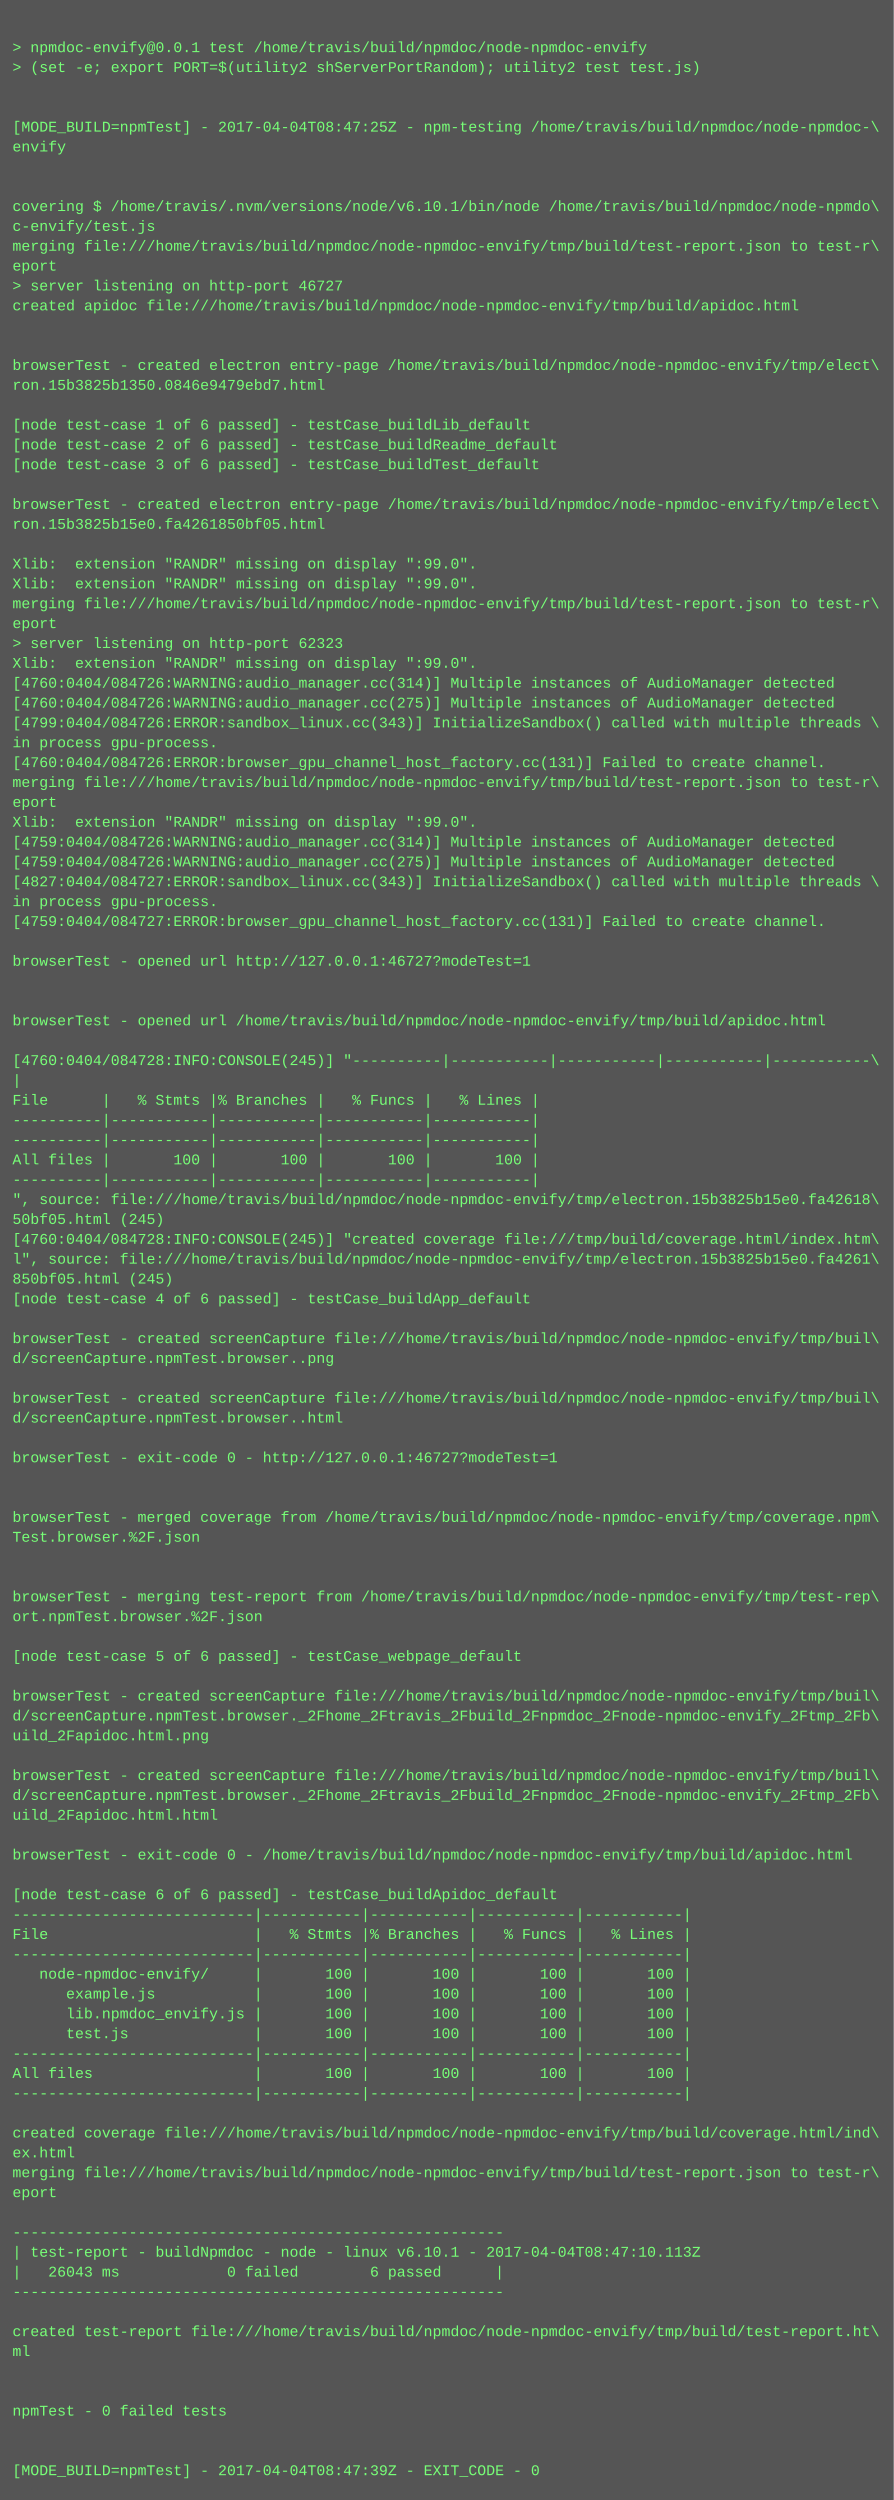
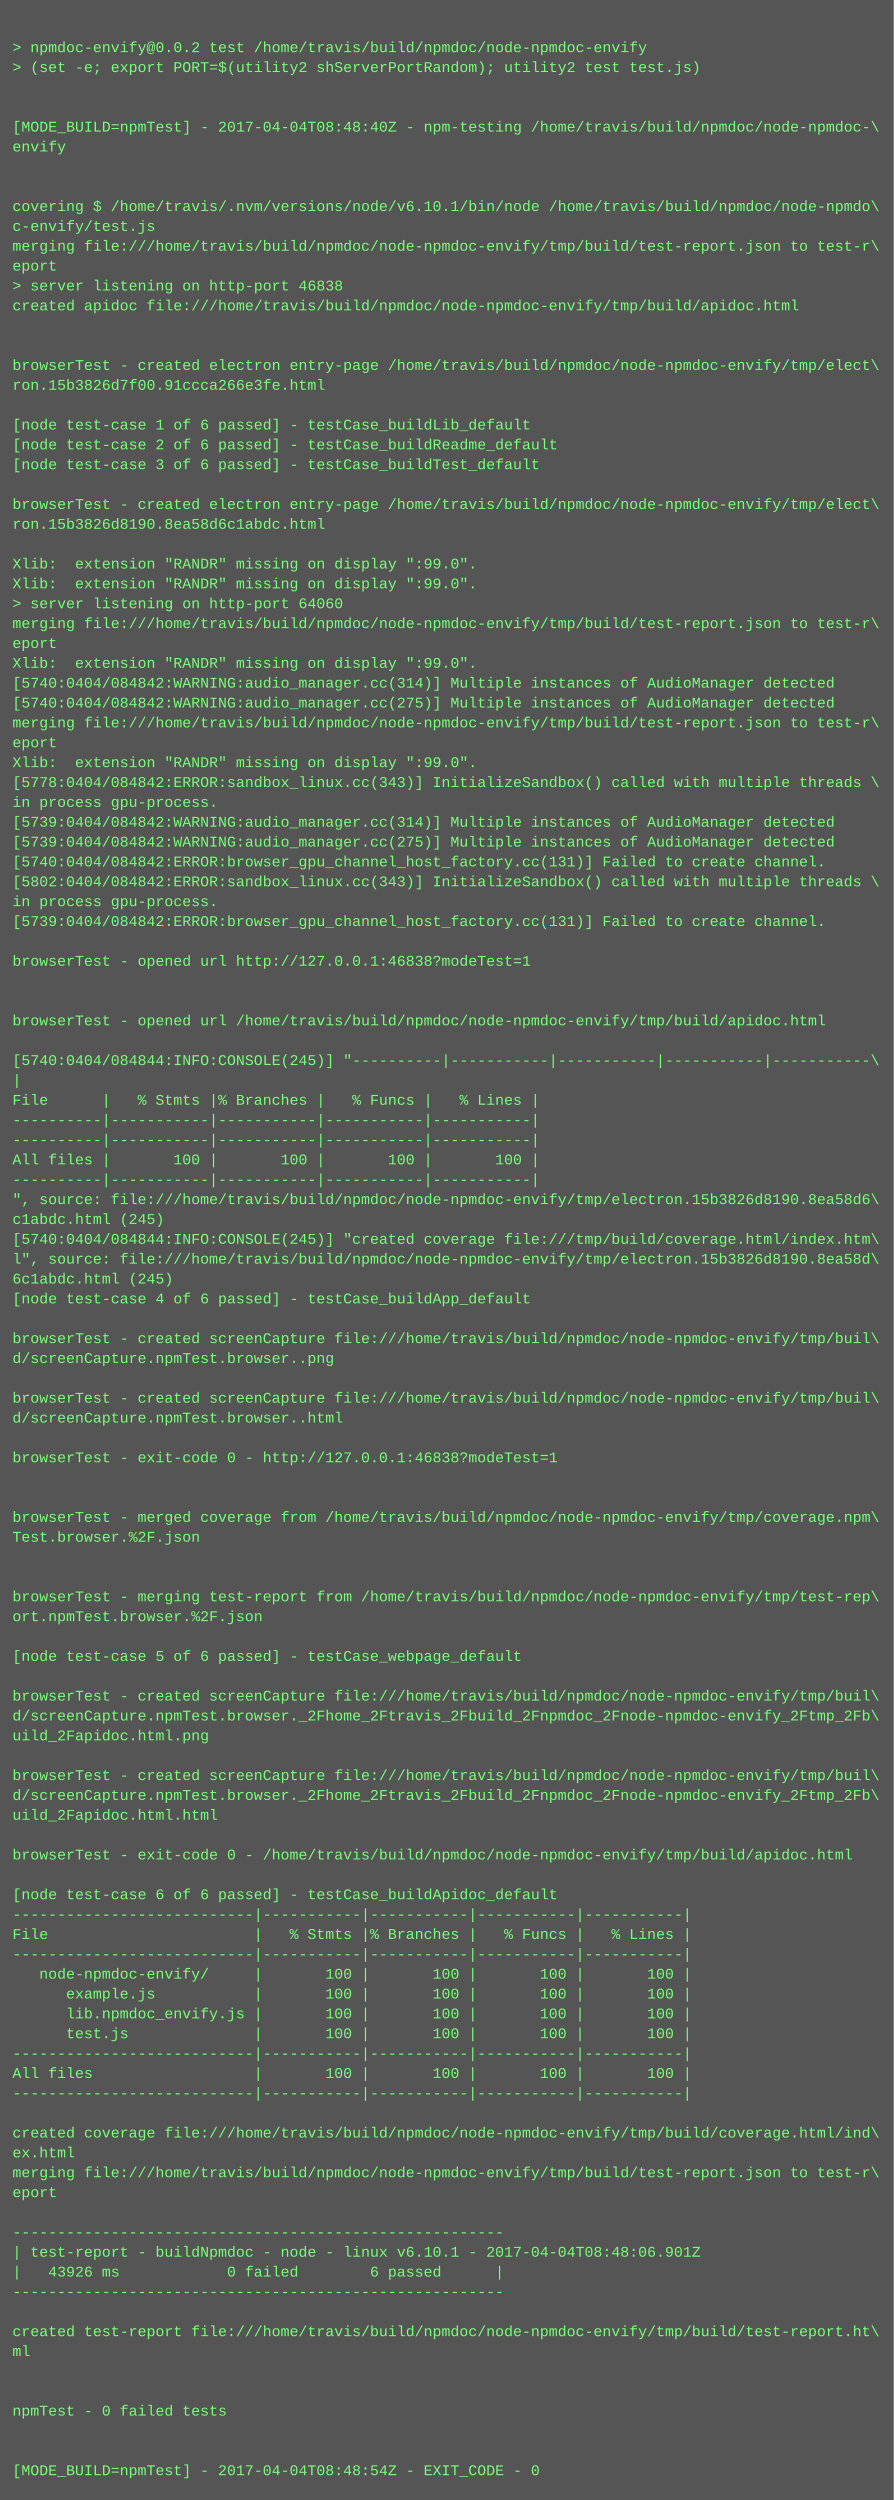
<svg xmlns="http://www.w3.org/2000/svg" height="2014" width="720">
  <rect height="2014" fill="#555" width="720" />
  <text fill="#7f7" font-family="Courier New" font-size="12" xml:space="preserve">
    <tspan x="10" y="26" />
-     <tspan x="10" y="42">&gt; npmdoc-envify@0.0.1 test /home/travis/build/npmdoc/node-npmdoc-envify</tspan>
+     <tspan x="10" y="42">&gt; npmdoc-envify@0.0.2 test /home/travis/build/npmdoc/node-npmdoc-envify</tspan>
    <tspan x="10" y="58">&gt; (set -e; export PORT=$(utility2 shServerPortRandom); utility2 test test.js)</tspan>
    <tspan x="10" y="74" />
    <tspan x="10" y="90" />
-     <tspan x="10" y="106">[MODE_BUILD=npmTest] - 2017-04-04T08:47:25Z - npm-testing /home/travis/build/npmdoc/node-npmdoc-\</tspan>
+     <tspan x="10" y="106">[MODE_BUILD=npmTest] - 2017-04-04T08:48:40Z - npm-testing /home/travis/build/npmdoc/node-npmdoc-\</tspan>
    <tspan x="10" y="122">envify</tspan>
    <tspan x="10" y="138" />
    <tspan x="10" y="154" />
    <tspan x="10" y="170">covering $ /home/travis/.nvm/versions/node/v6.10.1/bin/node /home/travis/build/npmdoc/node-npmdo\</tspan>
    <tspan x="10" y="186">c-envify/test.js</tspan>
    <tspan x="10" y="202">merging file:///home/travis/build/npmdoc/node-npmdoc-envify/tmp/build/test-report.json to test-r\</tspan>
    <tspan x="10" y="218">eport</tspan>
-     <tspan x="10" y="234">&gt; server listening on http-port 46727</tspan>
+     <tspan x="10" y="234">&gt; server listening on http-port 46838</tspan>
    <tspan x="10" y="250">created apidoc file:///home/travis/build/npmdoc/node-npmdoc-envify/tmp/build/apidoc.html</tspan>
    <tspan x="10" y="266" />
    <tspan x="10" y="282" />
    <tspan x="10" y="298">browserTest - created electron entry-page /home/travis/build/npmdoc/node-npmdoc-envify/tmp/elect\</tspan>
-     <tspan x="10" y="314">ron.15b3825b1350.0846e9479ebd7.html</tspan>
+     <tspan x="10" y="314">ron.15b3826d7f00.91ccca266e3fe.html</tspan>
    <tspan x="10" y="330" />
    <tspan x="10" y="346">[node test-case 1 of 6 passed] - testCase_buildLib_default</tspan>
    <tspan x="10" y="362">[node test-case 2 of 6 passed] - testCase_buildReadme_default</tspan>
    <tspan x="10" y="378">[node test-case 3 of 6 passed] - testCase_buildTest_default</tspan>
    <tspan x="10" y="394" />
    <tspan x="10" y="410">browserTest - created electron entry-page /home/travis/build/npmdoc/node-npmdoc-envify/tmp/elect\</tspan>
-     <tspan x="10" y="426">ron.15b3825b15e0.fa4261850bf05.html</tspan>
+     <tspan x="10" y="426">ron.15b3826d8190.8ea58d6c1abdc.html</tspan>
    <tspan x="10" y="442" />
    <tspan x="10" y="458">Xlib:  extension "RANDR" missing on display ":99.0".</tspan>
    <tspan x="10" y="474">Xlib:  extension "RANDR" missing on display ":99.0".</tspan>
-     <tspan x="10" y="490">merging file:///home/travis/build/npmdoc/node-npmdoc-envify/tmp/build/test-report.json to test-r\</tspan>
-     <tspan x="10" y="506">eport</tspan>
-     <tspan x="10" y="522">&gt; server listening on http-port 62323</tspan>
+     <tspan x="10" y="490">&gt; server listening on http-port 64060</tspan>
+     <tspan x="10" y="506">merging file:///home/travis/build/npmdoc/node-npmdoc-envify/tmp/build/test-report.json to test-r\</tspan>
+     <tspan x="10" y="522">eport</tspan>
    <tspan x="10" y="538">Xlib:  extension "RANDR" missing on display ":99.0".</tspan>
-     <tspan x="10" y="554">[4760:0404/084726:WARNING:audio_manager.cc(314)] Multiple instances of AudioManager detected</tspan>
-     <tspan x="10" y="570">[4760:0404/084726:WARNING:audio_manager.cc(275)] Multiple instances of AudioManager detected</tspan>
-     <tspan x="10" y="586">[4799:0404/084726:ERROR:sandbox_linux.cc(343)] InitializeSandbox() called with multiple threads \</tspan>
-     <tspan x="10" y="602">in process gpu-process. </tspan>
-     <tspan x="10" y="618">[4760:0404/084726:ERROR:browser_gpu_channel_host_factory.cc(131)] Failed to create channel.</tspan>
-     <tspan x="10" y="634">merging file:///home/travis/build/npmdoc/node-npmdoc-envify/tmp/build/test-report.json to test-r\</tspan>
-     <tspan x="10" y="650">eport</tspan>
-     <tspan x="10" y="666">Xlib:  extension "RANDR" missing on display ":99.0".</tspan>
-     <tspan x="10" y="682">[4759:0404/084726:WARNING:audio_manager.cc(314)] Multiple instances of AudioManager detected</tspan>
-     <tspan x="10" y="698">[4759:0404/084726:WARNING:audio_manager.cc(275)] Multiple instances of AudioManager detected</tspan>
-     <tspan x="10" y="714">[4827:0404/084727:ERROR:sandbox_linux.cc(343)] InitializeSandbox() called with multiple threads \</tspan>
+     <tspan x="10" y="554">[5740:0404/084842:WARNING:audio_manager.cc(314)] Multiple instances of AudioManager detected</tspan>
+     <tspan x="10" y="570">[5740:0404/084842:WARNING:audio_manager.cc(275)] Multiple instances of AudioManager detected</tspan>
+     <tspan x="10" y="586">merging file:///home/travis/build/npmdoc/node-npmdoc-envify/tmp/build/test-report.json to test-r\</tspan>
+     <tspan x="10" y="602">eport</tspan>
+     <tspan x="10" y="618">Xlib:  extension "RANDR" missing on display ":99.0".</tspan>
+     <tspan x="10" y="634">[5778:0404/084842:ERROR:sandbox_linux.cc(343)] InitializeSandbox() called with multiple threads \</tspan>
+     <tspan x="10" y="650">in process gpu-process. </tspan>
+     <tspan x="10" y="666">[5739:0404/084842:WARNING:audio_manager.cc(314)] Multiple instances of AudioManager detected</tspan>
+     <tspan x="10" y="682">[5739:0404/084842:WARNING:audio_manager.cc(275)] Multiple instances of AudioManager detected</tspan>
+     <tspan x="10" y="698">[5740:0404/084842:ERROR:browser_gpu_channel_host_factory.cc(131)] Failed to create channel.</tspan>
+     <tspan x="10" y="714">[5802:0404/084842:ERROR:sandbox_linux.cc(343)] InitializeSandbox() called with multiple threads \</tspan>
    <tspan x="10" y="730">in process gpu-process. </tspan>
-     <tspan x="10" y="746">[4759:0404/084727:ERROR:browser_gpu_channel_host_factory.cc(131)] Failed to create channel.</tspan>
+     <tspan x="10" y="746">[5739:0404/084842:ERROR:browser_gpu_channel_host_factory.cc(131)] Failed to create channel.</tspan>
    <tspan x="10" y="762" />
-     <tspan x="10" y="778">browserTest - opened url http://127.0.0.1:46727?modeTest=1</tspan>
+     <tspan x="10" y="778">browserTest - opened url http://127.0.0.1:46838?modeTest=1</tspan>
    <tspan x="10" y="794" />
    <tspan x="10" y="810" />
    <tspan x="10" y="826">browserTest - opened url /home/travis/build/npmdoc/node-npmdoc-envify/tmp/build/apidoc.html</tspan>
    <tspan x="10" y="842" />
-     <tspan x="10" y="858">[4760:0404/084728:INFO:CONSOLE(245)] "----------|-----------|-----------|-----------|-----------\</tspan>
+     <tspan x="10" y="858">[5740:0404/084844:INFO:CONSOLE(245)] "----------|-----------|-----------|-----------|-----------\</tspan>
    <tspan x="10" y="874">|</tspan>
    <tspan x="10" y="890">File      |   % Stmts |% Branches |   % Funcs |   % Lines |</tspan>
    <tspan x="10" y="906">----------|-----------|-----------|-----------|-----------|</tspan>
    <tspan x="10" y="922">----------|-----------|-----------|-----------|-----------|</tspan>
    <tspan x="10" y="938">All files |       100 |       100 |       100 |       100 |</tspan>
    <tspan x="10" y="954">----------|-----------|-----------|-----------|-----------|</tspan>
-     <tspan x="10" y="970">", source: file:///home/travis/build/npmdoc/node-npmdoc-envify/tmp/electron.15b3825b15e0.fa42618\</tspan>
-     <tspan x="10" y="986">50bf05.html (245)</tspan>
-     <tspan x="10" y="1002">[4760:0404/084728:INFO:CONSOLE(245)] "created coverage file:///tmp/build/coverage.html/index.htm\</tspan>
-     <tspan x="10" y="1018">l", source: file:///home/travis/build/npmdoc/node-npmdoc-envify/tmp/electron.15b3825b15e0.fa4261\</tspan>
-     <tspan x="10" y="1034">850bf05.html (245)</tspan>
+     <tspan x="10" y="970">", source: file:///home/travis/build/npmdoc/node-npmdoc-envify/tmp/electron.15b3826d8190.8ea58d6\</tspan>
+     <tspan x="10" y="986">c1abdc.html (245)</tspan>
+     <tspan x="10" y="1002">[5740:0404/084844:INFO:CONSOLE(245)] "created coverage file:///tmp/build/coverage.html/index.htm\</tspan>
+     <tspan x="10" y="1018">l", source: file:///home/travis/build/npmdoc/node-npmdoc-envify/tmp/electron.15b3826d8190.8ea58d\</tspan>
+     <tspan x="10" y="1034">6c1abdc.html (245)</tspan>
    <tspan x="10" y="1050">[node test-case 4 of 6 passed] - testCase_buildApp_default</tspan>
    <tspan x="10" y="1066" />
    <tspan x="10" y="1082">browserTest - created screenCapture file:///home/travis/build/npmdoc/node-npmdoc-envify/tmp/buil\</tspan>
    <tspan x="10" y="1098">d/screenCapture.npmTest.browser..png</tspan>
    <tspan x="10" y="1114" />
    <tspan x="10" y="1130">browserTest - created screenCapture file:///home/travis/build/npmdoc/node-npmdoc-envify/tmp/buil\</tspan>
    <tspan x="10" y="1146">d/screenCapture.npmTest.browser..html</tspan>
    <tspan x="10" y="1162" />
-     <tspan x="10" y="1178">browserTest - exit-code 0 - http://127.0.0.1:46727?modeTest=1</tspan>
+     <tspan x="10" y="1178">browserTest - exit-code 0 - http://127.0.0.1:46838?modeTest=1</tspan>
    <tspan x="10" y="1194" />
    <tspan x="10" y="1210" />
    <tspan x="10" y="1226">browserTest - merged coverage from /home/travis/build/npmdoc/node-npmdoc-envify/tmp/coverage.npm\</tspan>
    <tspan x="10" y="1242">Test.browser.%2F.json</tspan>
    <tspan x="10" y="1258" />
    <tspan x="10" y="1274" />
    <tspan x="10" y="1290">browserTest - merging test-report from /home/travis/build/npmdoc/node-npmdoc-envify/tmp/test-rep\</tspan>
    <tspan x="10" y="1306">ort.npmTest.browser.%2F.json</tspan>
    <tspan x="10" y="1322" />
    <tspan x="10" y="1338">[node test-case 5 of 6 passed] - testCase_webpage_default</tspan>
    <tspan x="10" y="1354" />
    <tspan x="10" y="1370">browserTest - created screenCapture file:///home/travis/build/npmdoc/node-npmdoc-envify/tmp/buil\</tspan>
    <tspan x="10" y="1386">d/screenCapture.npmTest.browser._2Fhome_2Ftravis_2Fbuild_2Fnpmdoc_2Fnode-npmdoc-envify_2Ftmp_2Fb\</tspan>
    <tspan x="10" y="1402">uild_2Fapidoc.html.png</tspan>
    <tspan x="10" y="1418" />
    <tspan x="10" y="1434">browserTest - created screenCapture file:///home/travis/build/npmdoc/node-npmdoc-envify/tmp/buil\</tspan>
    <tspan x="10" y="1450">d/screenCapture.npmTest.browser._2Fhome_2Ftravis_2Fbuild_2Fnpmdoc_2Fnode-npmdoc-envify_2Ftmp_2Fb\</tspan>
    <tspan x="10" y="1466">uild_2Fapidoc.html.html</tspan>
    <tspan x="10" y="1482" />
    <tspan x="10" y="1498">browserTest - exit-code 0 - /home/travis/build/npmdoc/node-npmdoc-envify/tmp/build/apidoc.html</tspan>
    <tspan x="10" y="1514" />
    <tspan x="10" y="1530">[node test-case 6 of 6 passed] - testCase_buildApidoc_default</tspan>
    <tspan x="10" y="1546">---------------------------|-----------|-----------|-----------|-----------|</tspan>
    <tspan x="10" y="1562">File                       |   % Stmts |% Branches |   % Funcs |   % Lines |</tspan>
    <tspan x="10" y="1578">---------------------------|-----------|-----------|-----------|-----------|</tspan>
    <tspan x="10" y="1594">   node-npmdoc-envify/     |       100 |       100 |       100 |       100 |</tspan>
    <tspan x="10" y="1610">      example.js           |       100 |       100 |       100 |       100 |</tspan>
    <tspan x="10" y="1626">      lib.npmdoc_envify.js |       100 |       100 |       100 |       100 |</tspan>
    <tspan x="10" y="1642">      test.js              |       100 |       100 |       100 |       100 |</tspan>
    <tspan x="10" y="1658">---------------------------|-----------|-----------|-----------|-----------|</tspan>
    <tspan x="10" y="1674">All files                  |       100 |       100 |       100 |       100 |</tspan>
    <tspan x="10" y="1690">---------------------------|-----------|-----------|-----------|-----------|</tspan>
    <tspan x="10" y="1706" />
    <tspan x="10" y="1722">created coverage file:///home/travis/build/npmdoc/node-npmdoc-envify/tmp/build/coverage.html/ind\</tspan>
    <tspan x="10" y="1738">ex.html</tspan>
    <tspan x="10" y="1754">merging file:///home/travis/build/npmdoc/node-npmdoc-envify/tmp/build/test-report.json to test-r\</tspan>
    <tspan x="10" y="1770">eport</tspan>
    <tspan x="10" y="1786" />
    <tspan x="10" y="1802">-------------------------------------------------------</tspan>
-     <tspan x="10" y="1818">| test-report - buildNpmdoc - node - linux v6.10.1 - 2017-04-04T08:47:10.113Z</tspan>
-     <tspan x="10" y="1834">|   26043 ms            0 failed        6 passed      |</tspan>
+     <tspan x="10" y="1818">| test-report - buildNpmdoc - node - linux v6.10.1 - 2017-04-04T08:48:06.901Z</tspan>
+     <tspan x="10" y="1834">|   43926 ms            0 failed        6 passed      |</tspan>
    <tspan x="10" y="1850">-------------------------------------------------------</tspan>
    <tspan x="10" y="1866" />
    <tspan x="10" y="1882">created test-report file:///home/travis/build/npmdoc/node-npmdoc-envify/tmp/build/test-report.ht\</tspan>
    <tspan x="10" y="1898">ml</tspan>
    <tspan x="10" y="1914" />
    <tspan x="10" y="1930" />
    <tspan x="10" y="1946">npmTest - 0 failed tests</tspan>
    <tspan x="10" y="1962" />
    <tspan x="10" y="1978" />
-     <tspan x="10" y="1994">[MODE_BUILD=npmTest] - 2017-04-04T08:47:39Z - EXIT_CODE - 0</tspan>
+     <tspan x="10" y="1994">[MODE_BUILD=npmTest] - 2017-04-04T08:48:54Z - EXIT_CODE - 0</tspan>
  </text>
</svg>
